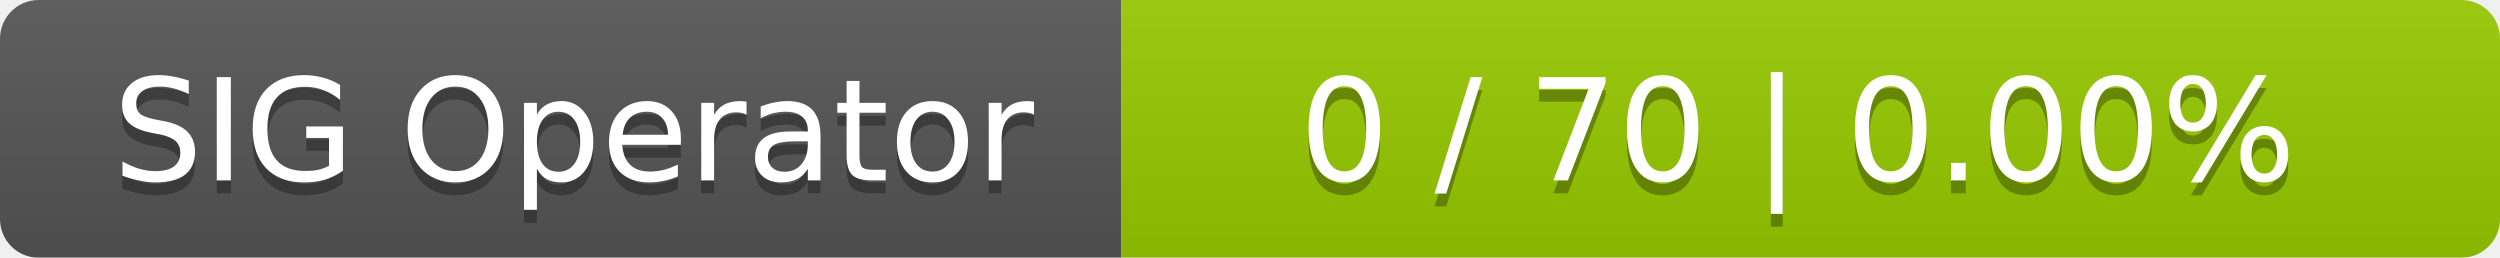
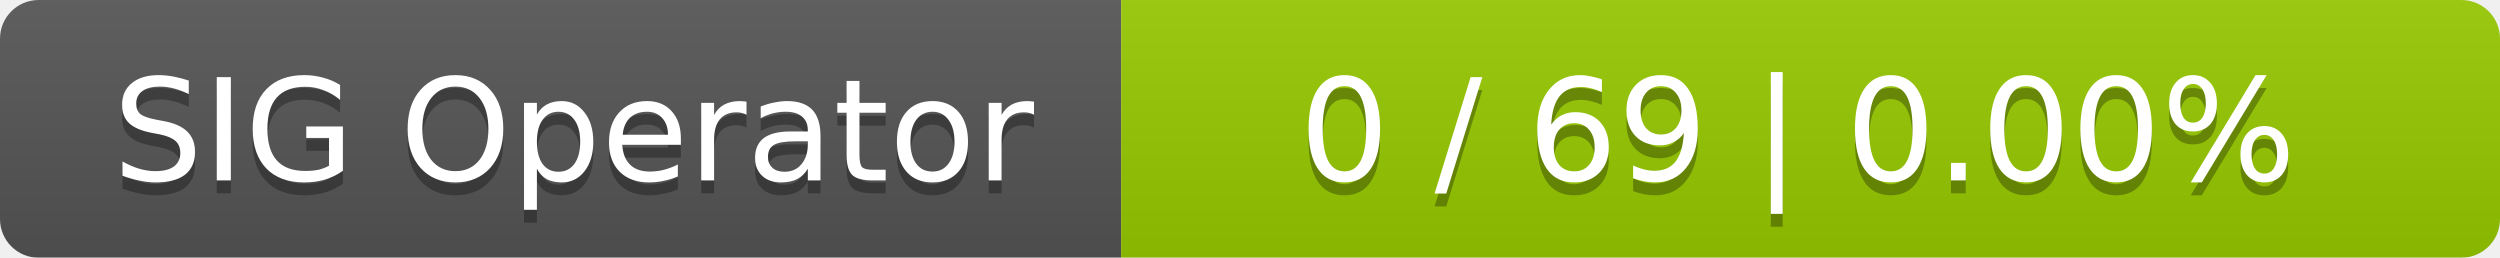
<svg xmlns="http://www.w3.org/2000/svg" width="194" height="20">
  <linearGradient id="smooth" x2="0" y2="100%">
    <stop offset="0" stop-color="#bbb" stop-opacity=".1" />
    <stop offset="1" stop-opacity=".1" />
  </linearGradient>
  <mask id="round">
    <rect width="194" height="20" rx="3" fill="#fff" />
  </mask>
  <g mask="url(#round)">
    <rect width="87" height="20" fill="#555" />
    <rect x="87" width="107" height="20" fill="#97ca00" />
    <rect width="194" height="20" fill="url(#smooth)" />
  </g>
  <g fill="#fff" text-anchor="middle" font-family="DejaVu Sans,Verdana,Geneva,sans-serif" font-size="11">
    <text x="44.5" y="15" fill="#010101" fill-opacity=".3">SIG Operator</text>
    <text x="44.5" y="14">SIG Operator</text>
-     <text x="139.5" y="15" fill="#010101" fill-opacity=".3">0 / 70    |    0.00%</text>
-     <text x="139.5" y="14">0 / 70    |    0.00%</text>
+     <text x="139.5" y="15" fill="#010101" fill-opacity=".3">0 / 69    |    0.00%</text>
+     <text x="139.5" y="14">0 / 69    |    0.00%</text>
  </g>
</svg>
